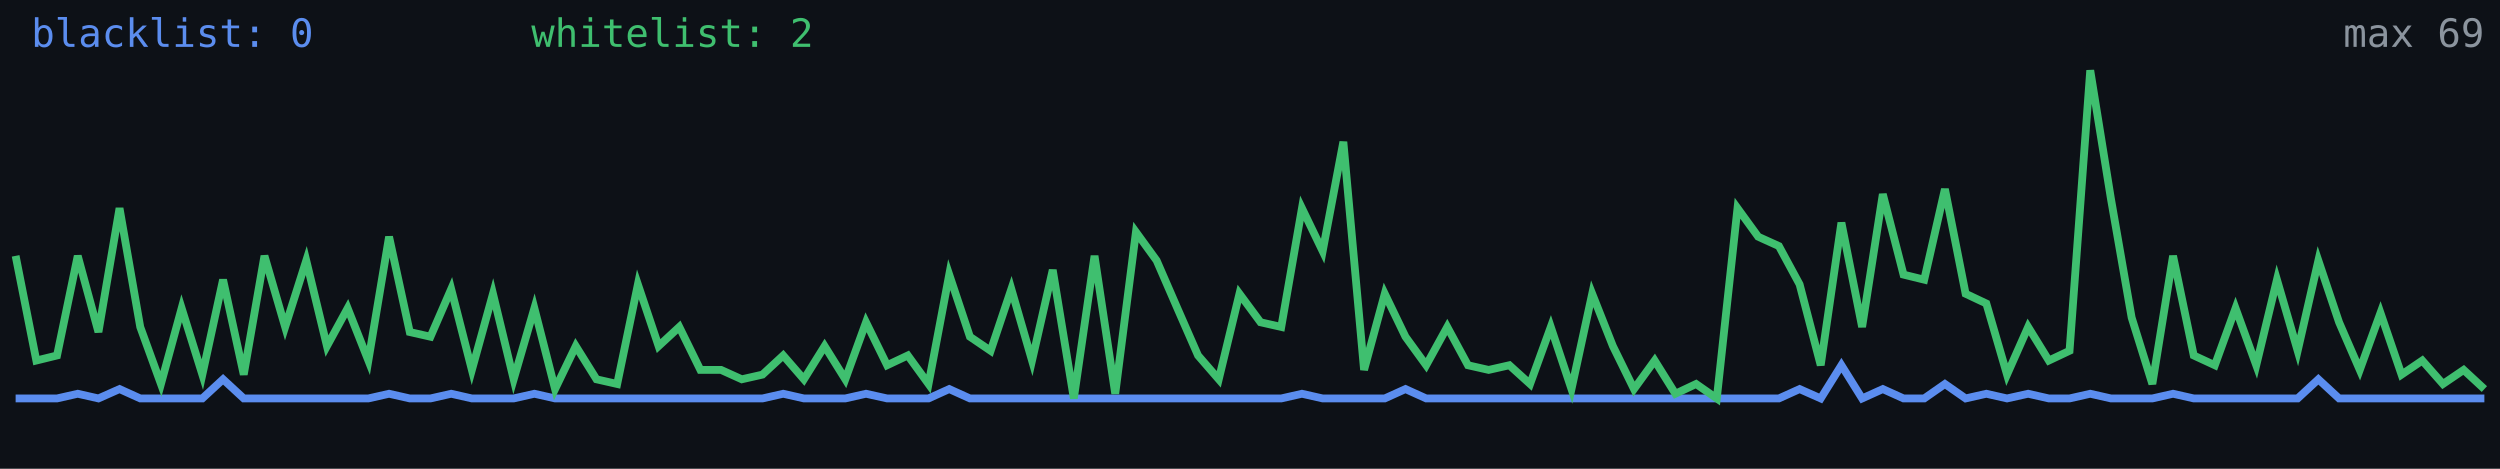
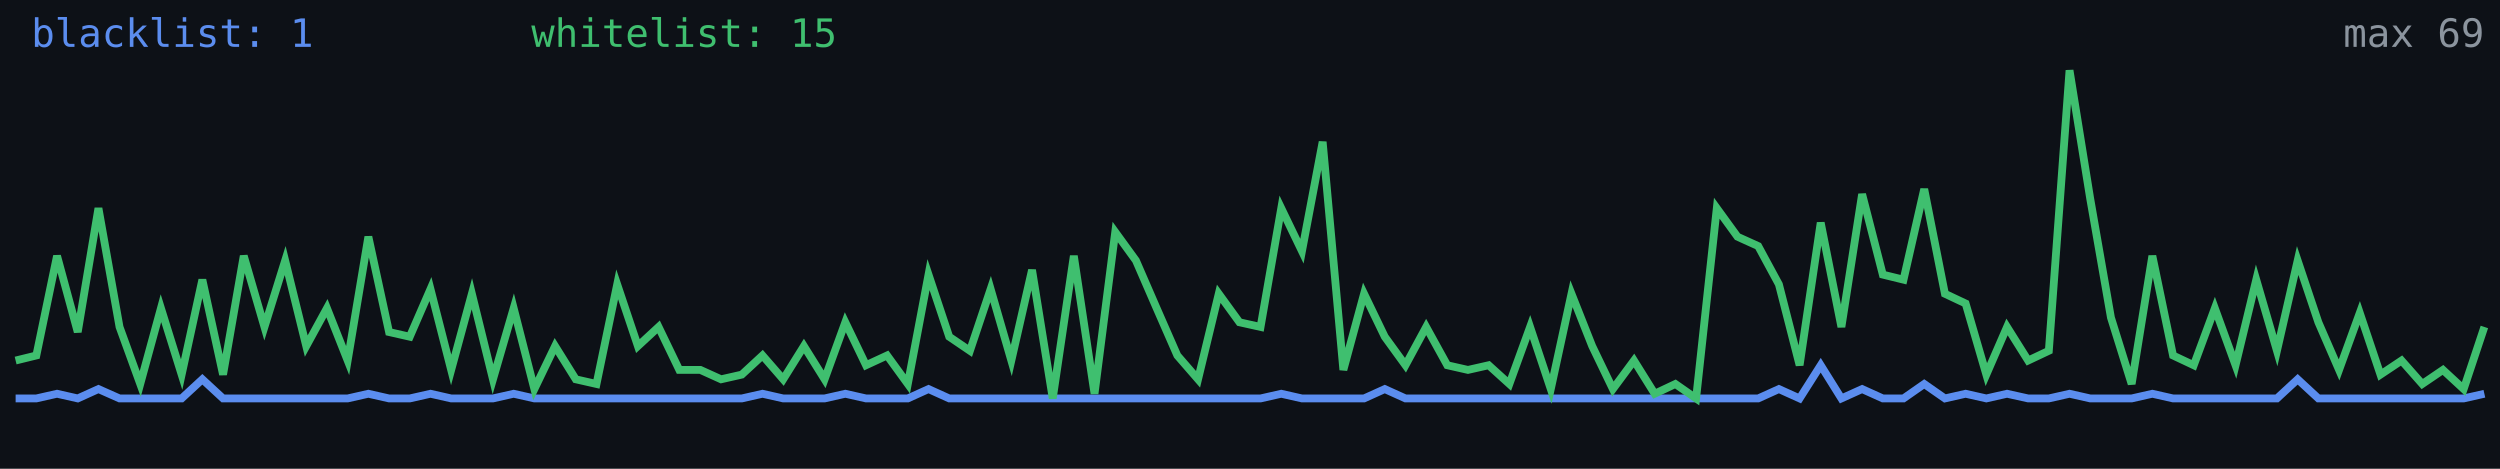
<svg xmlns="http://www.w3.org/2000/svg" width="640" height="120" viewBox="0 0 640 120" role="img" aria-label="Alive configs trend">
  <rect width="640" height="120" fill="#0d1117" />
-   <polyline fill="none" stroke="#5b8def" stroke-width="2" points="4.0,102.0 9.3,102.0 14.6,102.0 19.9,100.8 25.2,102.0 30.6,99.6 35.9,102.0 41.2,102.0 46.5,102.0 51.8,102.0 57.1,97.1 62.4,102.0 67.7,102.0 73.0,102.0 78.4,102.0 83.7,102.0 89.0,102.0 94.3,102.0 99.6,100.8 104.9,102.0 110.2,102.0 115.5,100.8 120.8,102.0 126.2,102.0 131.5,102.0 136.8,100.8 142.1,102.0 147.4,102.0 152.7,102.0 158.0,102.0 163.3,102.0 168.6,102.0 173.9,102.0 179.3,102.0 184.6,102.0 189.9,102.0 195.2,102.0 200.5,100.8 205.8,102.0 211.1,102.0 216.4,102.0 221.7,100.8 227.1,102.0 232.4,102.0 237.7,102.0 243.0,99.6 248.3,102.0 253.6,102.0 258.9,102.0 264.2,102.0 269.5,102.0 274.9,102.0 280.2,102.0 285.5,102.0 290.8,102.0 296.1,102.0 301.4,102.0 306.7,102.0 312.0,102.0 317.3,102.0 322.7,102.0 328.0,102.0 333.3,100.8 338.6,102.0 343.9,102.0 349.2,102.0 354.5,102.0 359.8,99.6 365.1,102.0 370.5,102.0 375.8,102.0 381.1,102.0 386.4,102.0 391.7,102.0 397.0,102.0 402.3,102.0 407.6,102.0 412.9,102.0 418.3,102.0 423.6,102.0 428.9,102.0 434.2,102.0 439.5,102.0 444.8,102.0 450.1,102.0 455.4,102.0 460.7,99.6 466.1,102.0 471.4,93.5 476.7,102.0 482.0,99.6 487.3,102.0 492.6,102.0 497.9,98.3 503.2,102.0 508.5,100.8 513.8,102.0 519.2,100.8 524.5,102.0 529.8,102.0 535.1,100.8 540.4,102.0 545.7,102.0 551.0,102.0 556.3,100.8 561.6,102.0 567.0,102.0 572.3,102.0 577.6,102.0 582.9,102.0 588.2,102.0 593.5,97.1 598.8,102.0 604.1,102.0 609.4,102.0 614.8,102.0 620.1,102.0 625.4,102.0 630.7,102.0 636.0,102.0" />
-   <polyline fill="none" stroke="#3fbf6f" stroke-width="2" points="4.0,65.5 9.3,92.3 14.6,91.0 19.9,65.5 25.2,85.0 30.6,53.3 35.9,83.7 41.2,98.3 46.5,78.9 51.8,95.9 57.1,71.6 62.4,95.9 67.7,65.5 73.0,83.7 78.4,66.7 83.7,88.6 89.0,78.9 94.3,92.3 99.6,60.6 104.9,85.0 110.2,86.2 115.5,74.0 120.8,94.7 126.2,75.2 131.5,97.1 136.8,78.9 142.1,99.6 147.4,88.6 152.7,97.1 158.0,98.3 163.3,72.8 168.6,88.6 173.9,83.7 179.3,94.7 184.6,94.7 189.9,97.1 195.2,95.9 200.5,91.0 205.8,97.1 211.1,88.6 216.4,97.1 221.7,82.5 227.1,93.5 232.4,91.0 237.7,98.3 243.0,70.3 248.3,86.2 253.6,89.8 258.9,74.0 264.2,92.3 269.5,69.1 274.9,102.0 280.2,65.5 285.5,100.8 290.8,59.4 296.1,66.7 301.4,78.9 306.7,91.0 312.0,97.1 317.3,75.2 322.7,82.5 328.0,83.7 333.3,53.3 338.6,64.3 343.9,36.3 349.2,94.7 354.5,75.2 359.8,86.2 365.1,93.5 370.5,83.7 375.8,93.5 381.1,94.7 386.4,93.5 391.7,98.3 397.0,83.7 402.3,99.6 407.6,75.2 412.9,88.6 418.3,99.6 423.6,92.3 428.9,100.8 434.2,98.3 439.5,102.0 444.8,53.3 450.1,60.6 455.4,63.0 460.7,72.8 466.1,93.5 471.4,57.0 476.7,83.7 482.0,49.7 487.3,70.3 492.6,71.6 497.9,48.4 503.2,75.2 508.5,77.7 513.8,95.9 519.2,83.7 524.5,92.3 529.8,89.8 535.1,18.0 540.4,50.9 545.7,81.3 551.0,98.3 556.3,65.5 561.6,91.0 567.0,93.5 572.3,78.9 577.6,93.5 582.9,71.6 588.2,89.8 593.5,66.7 598.8,82.5 604.1,94.7 609.4,80.1 614.8,95.9 620.1,92.3 625.4,98.3 630.7,94.7 636.0,99.6" />
-   <text x="8" y="12" fill="#5b8def" font-size="10" font-family="monospace">blacklist: 0</text>
-   <text x="136" y="12" fill="#3fbf6f" font-size="10" font-family="monospace">whitelist: 2</text>
+   <polyline fill="none" stroke="#5b8def" stroke-width="2" points="4.0,102.0 9.3,102.0 14.6,100.8 19.9,102.0 25.2,99.6 30.6,102.0 35.9,102.0 41.2,102.0 46.5,102.0 51.8,97.1 57.1,102.0 62.4,102.0 67.7,102.0 73.0,102.0 78.4,102.0 83.7,102.0 89.0,102.0 94.3,100.8 99.6,102.0 104.9,102.0 110.2,100.8 115.5,102.0 120.8,102.0 126.2,102.0 131.5,100.8 136.8,102.0 142.1,102.0 147.4,102.0 152.7,102.0 158.0,102.0 163.3,102.0 168.6,102.0 173.9,102.0 179.3,102.0 184.6,102.0 189.9,102.0 195.2,100.8 200.5,102.0 205.8,102.0 211.1,102.0 216.4,100.8 221.7,102.0 227.1,102.0 232.4,102.0 237.7,99.6 243.0,102.0 248.3,102.0 253.6,102.0 258.9,102.0 264.2,102.0 269.5,102.0 274.9,102.0 280.2,102.0 285.5,102.0 290.8,102.0 296.1,102.0 301.4,102.0 306.7,102.0 312.0,102.0 317.3,102.0 322.7,102.0 328.0,100.8 333.3,102.0 338.6,102.0 343.9,102.0 349.2,102.0 354.5,99.6 359.8,102.0 365.1,102.0 370.5,102.0 375.8,102.0 381.1,102.0 386.4,102.0 391.7,102.0 397.0,102.0 402.3,102.0 407.6,102.0 412.9,102.0 418.3,102.0 423.6,102.0 428.9,102.0 434.2,102.0 439.5,102.0 444.8,102.0 450.1,102.0 455.4,99.6 460.7,102.0 466.1,93.5 471.4,102.0 476.7,99.6 482.0,102.0 487.3,102.0 492.6,98.3 497.9,102.0 503.2,100.8 508.5,102.0 513.8,100.8 519.2,102.0 524.5,102.0 529.8,100.8 535.1,102.0 540.4,102.0 545.7,102.0 551.0,100.8 556.3,102.0 561.6,102.0 567.0,102.0 572.3,102.0 577.6,102.0 582.9,102.0 588.2,97.1 593.5,102.0 598.8,102.0 604.1,102.0 609.4,102.0 614.8,102.0 620.1,102.0 625.4,102.0 630.7,102.0 636.0,100.8" />
+   <polyline fill="none" stroke="#3fbf6f" stroke-width="2" points="4.0,92.3 9.3,91.0 14.6,65.5 19.9,85.0 25.2,53.3 30.6,83.7 35.9,98.3 41.2,78.9 46.5,95.9 51.8,71.6 57.1,95.9 62.4,65.5 67.7,83.7 73.0,66.7 78.4,88.6 83.7,78.9 89.0,92.3 94.3,60.6 99.6,85.0 104.9,86.2 110.2,74.0 115.5,94.7 120.8,75.2 126.2,97.1 131.5,78.9 136.8,99.6 142.1,88.6 147.4,97.1 152.7,98.3 158.0,72.8 163.3,88.6 168.6,83.7 173.9,94.7 179.3,94.7 184.6,97.1 189.9,95.9 195.2,91.0 200.5,97.1 205.8,88.6 211.1,97.1 216.4,82.5 221.7,93.5 227.1,91.0 232.4,98.3 237.7,70.3 243.0,86.2 248.3,89.8 253.6,74.0 258.9,92.3 264.2,69.1 269.5,102.0 274.9,65.5 280.2,100.8 285.5,59.4 290.8,66.7 296.1,78.9 301.4,91.0 306.7,97.1 312.0,75.2 317.3,82.5 322.7,83.7 328.0,53.3 333.3,64.3 338.6,36.3 343.9,94.7 349.2,75.2 354.5,86.2 359.8,93.5 365.1,83.7 370.5,93.5 375.8,94.7 381.1,93.5 386.4,98.3 391.7,83.7 397.0,99.6 402.3,75.2 407.6,88.6 412.9,99.6 418.3,92.3 423.6,100.8 428.9,98.3 434.2,102.0 439.5,53.3 444.8,60.6 450.1,63.0 455.4,72.8 460.7,93.5 466.1,57.0 471.4,83.7 476.7,49.7 482.0,70.3 487.3,71.6 492.6,48.4 497.9,75.2 503.2,77.7 508.5,95.9 513.8,83.7 519.2,92.3 524.5,89.8 529.8,18.0 535.1,50.9 540.4,81.3 545.7,98.3 551.0,65.5 556.3,91.0 561.6,93.5 567.0,78.9 572.3,93.5 577.6,71.6 582.9,89.8 588.2,66.7 593.5,82.5 598.8,94.7 604.1,80.1 609.4,95.9 614.8,92.3 620.1,98.3 625.4,94.7 630.7,99.6 636.0,83.7" />
+   <text x="8" y="12" fill="#5b8def" font-size="10" font-family="monospace">blacklist: 1</text>
+   <text x="136" y="12" fill="#3fbf6f" font-size="10" font-family="monospace">whitelist: 15</text>
  <text x="636" y="12" fill="#8b949e" font-size="10" text-anchor="end" font-family="monospace">max 69</text>
</svg>
